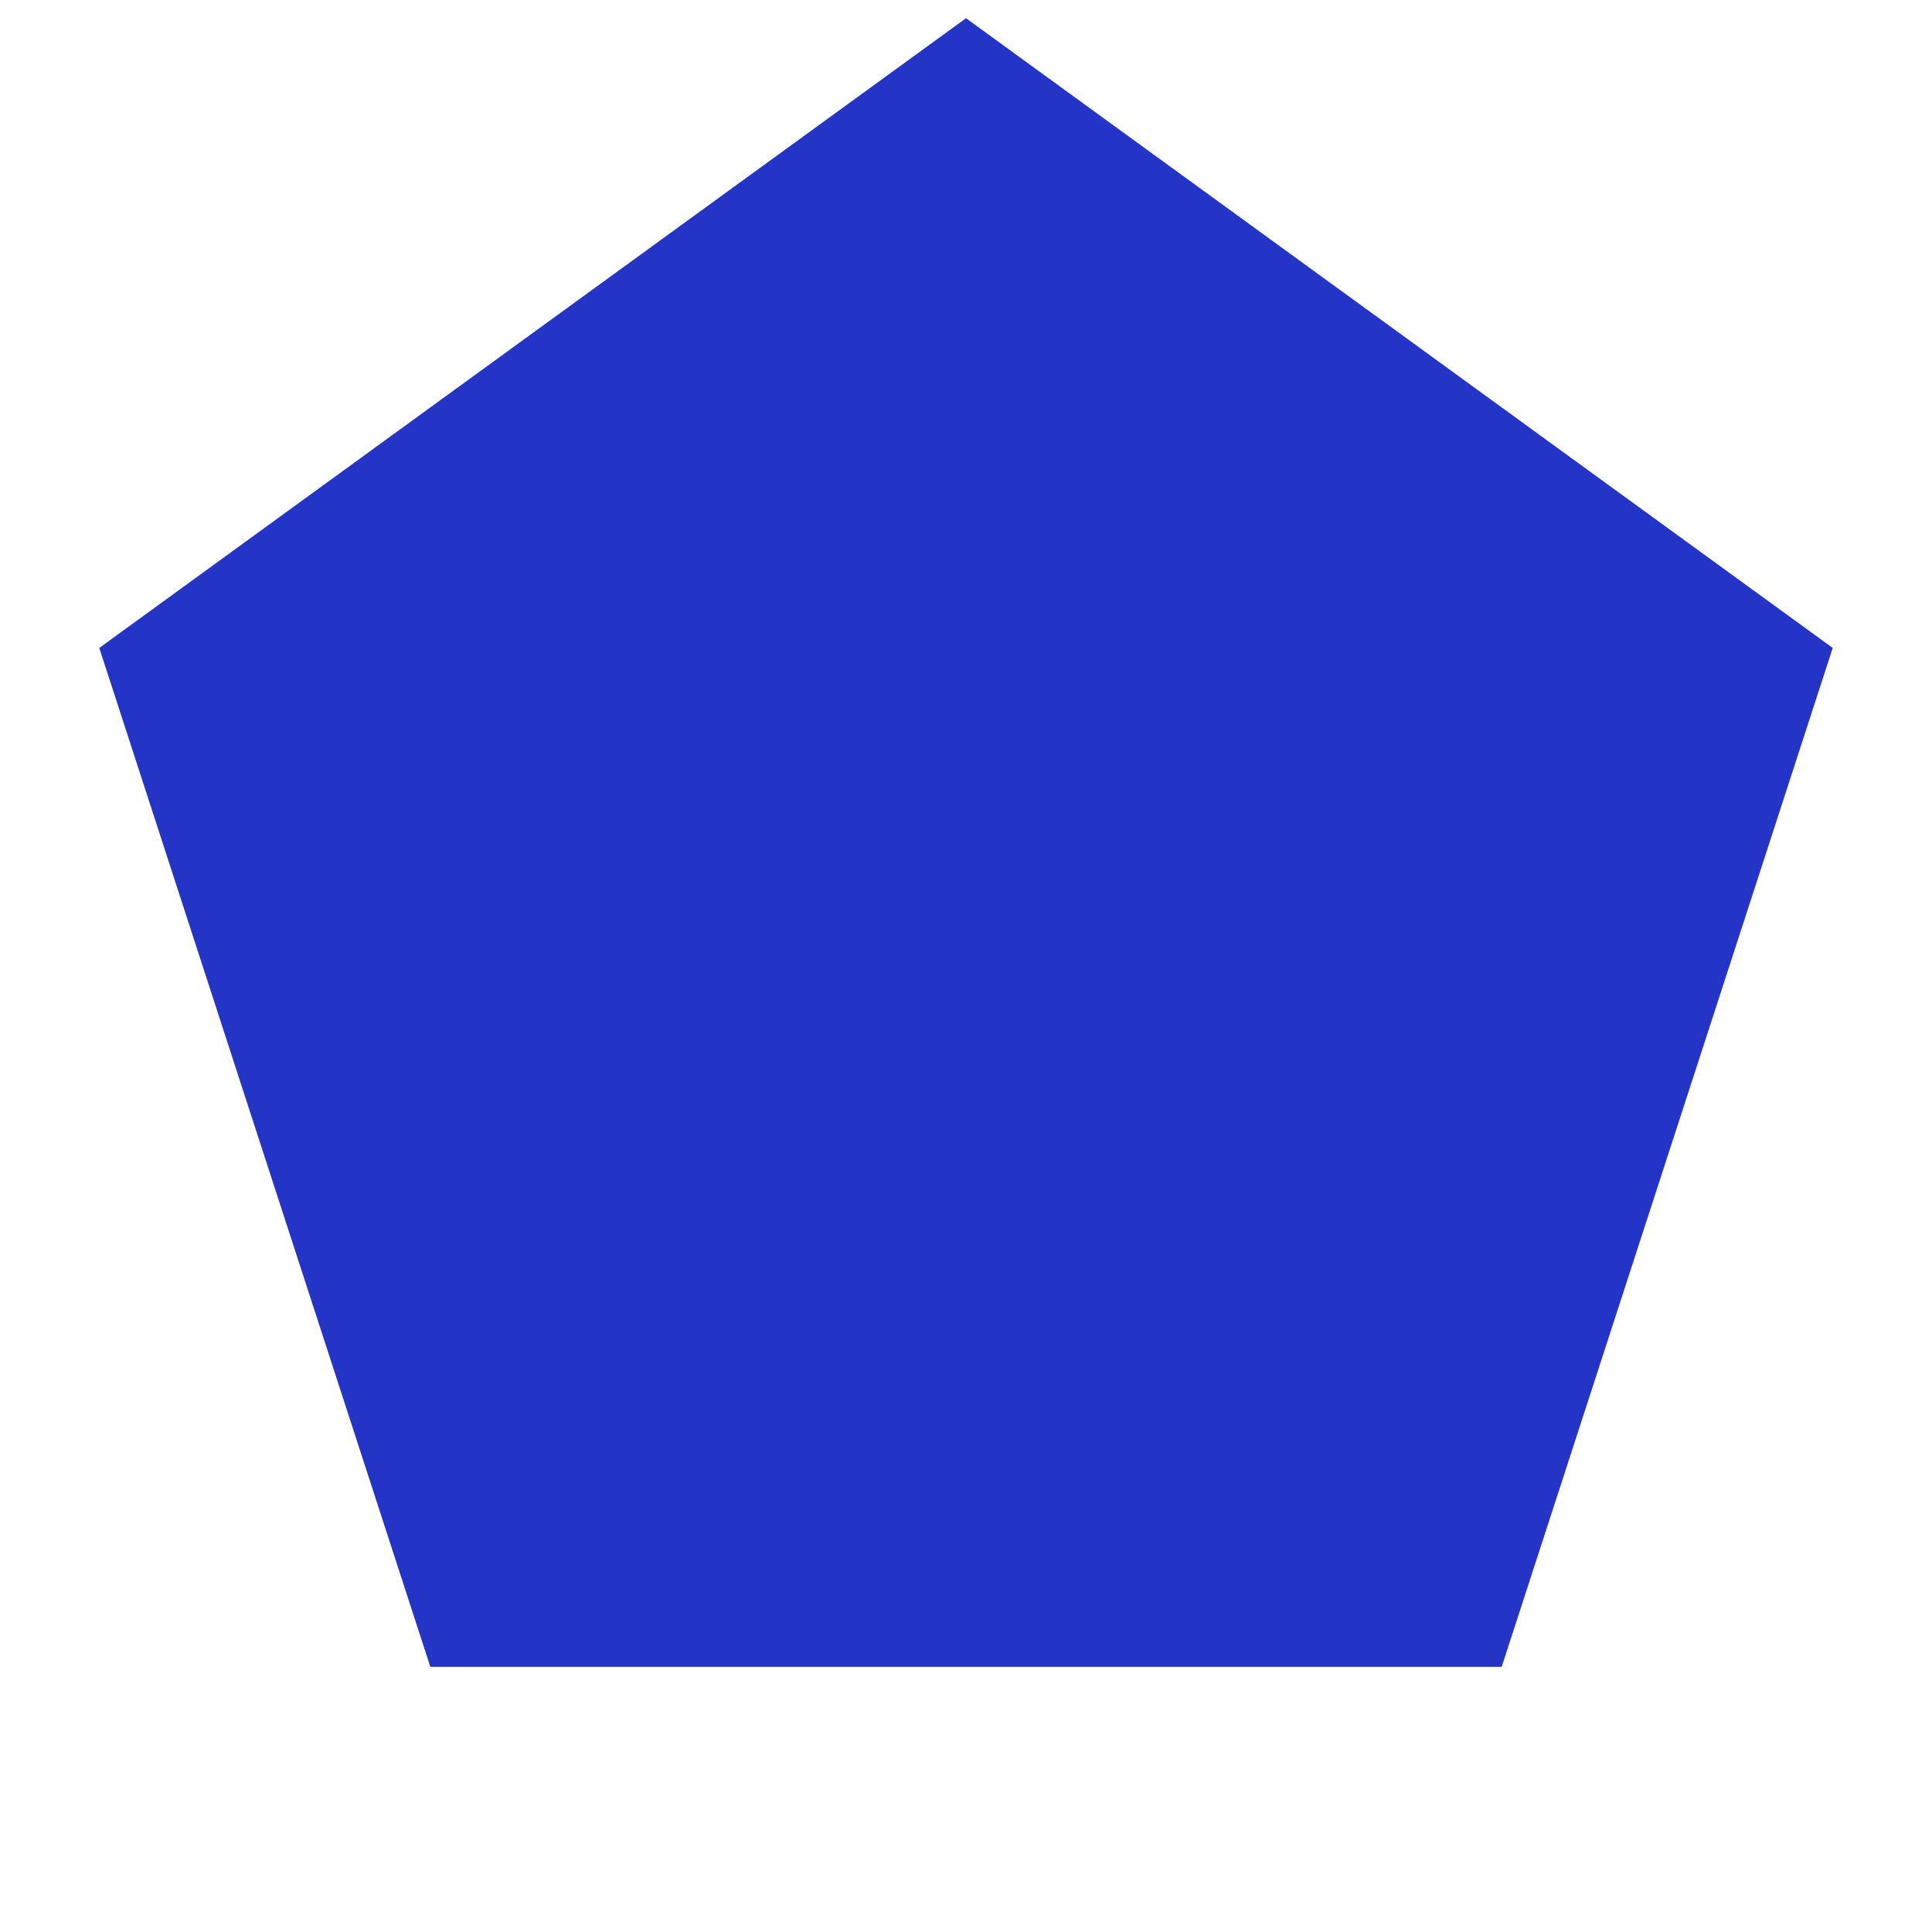
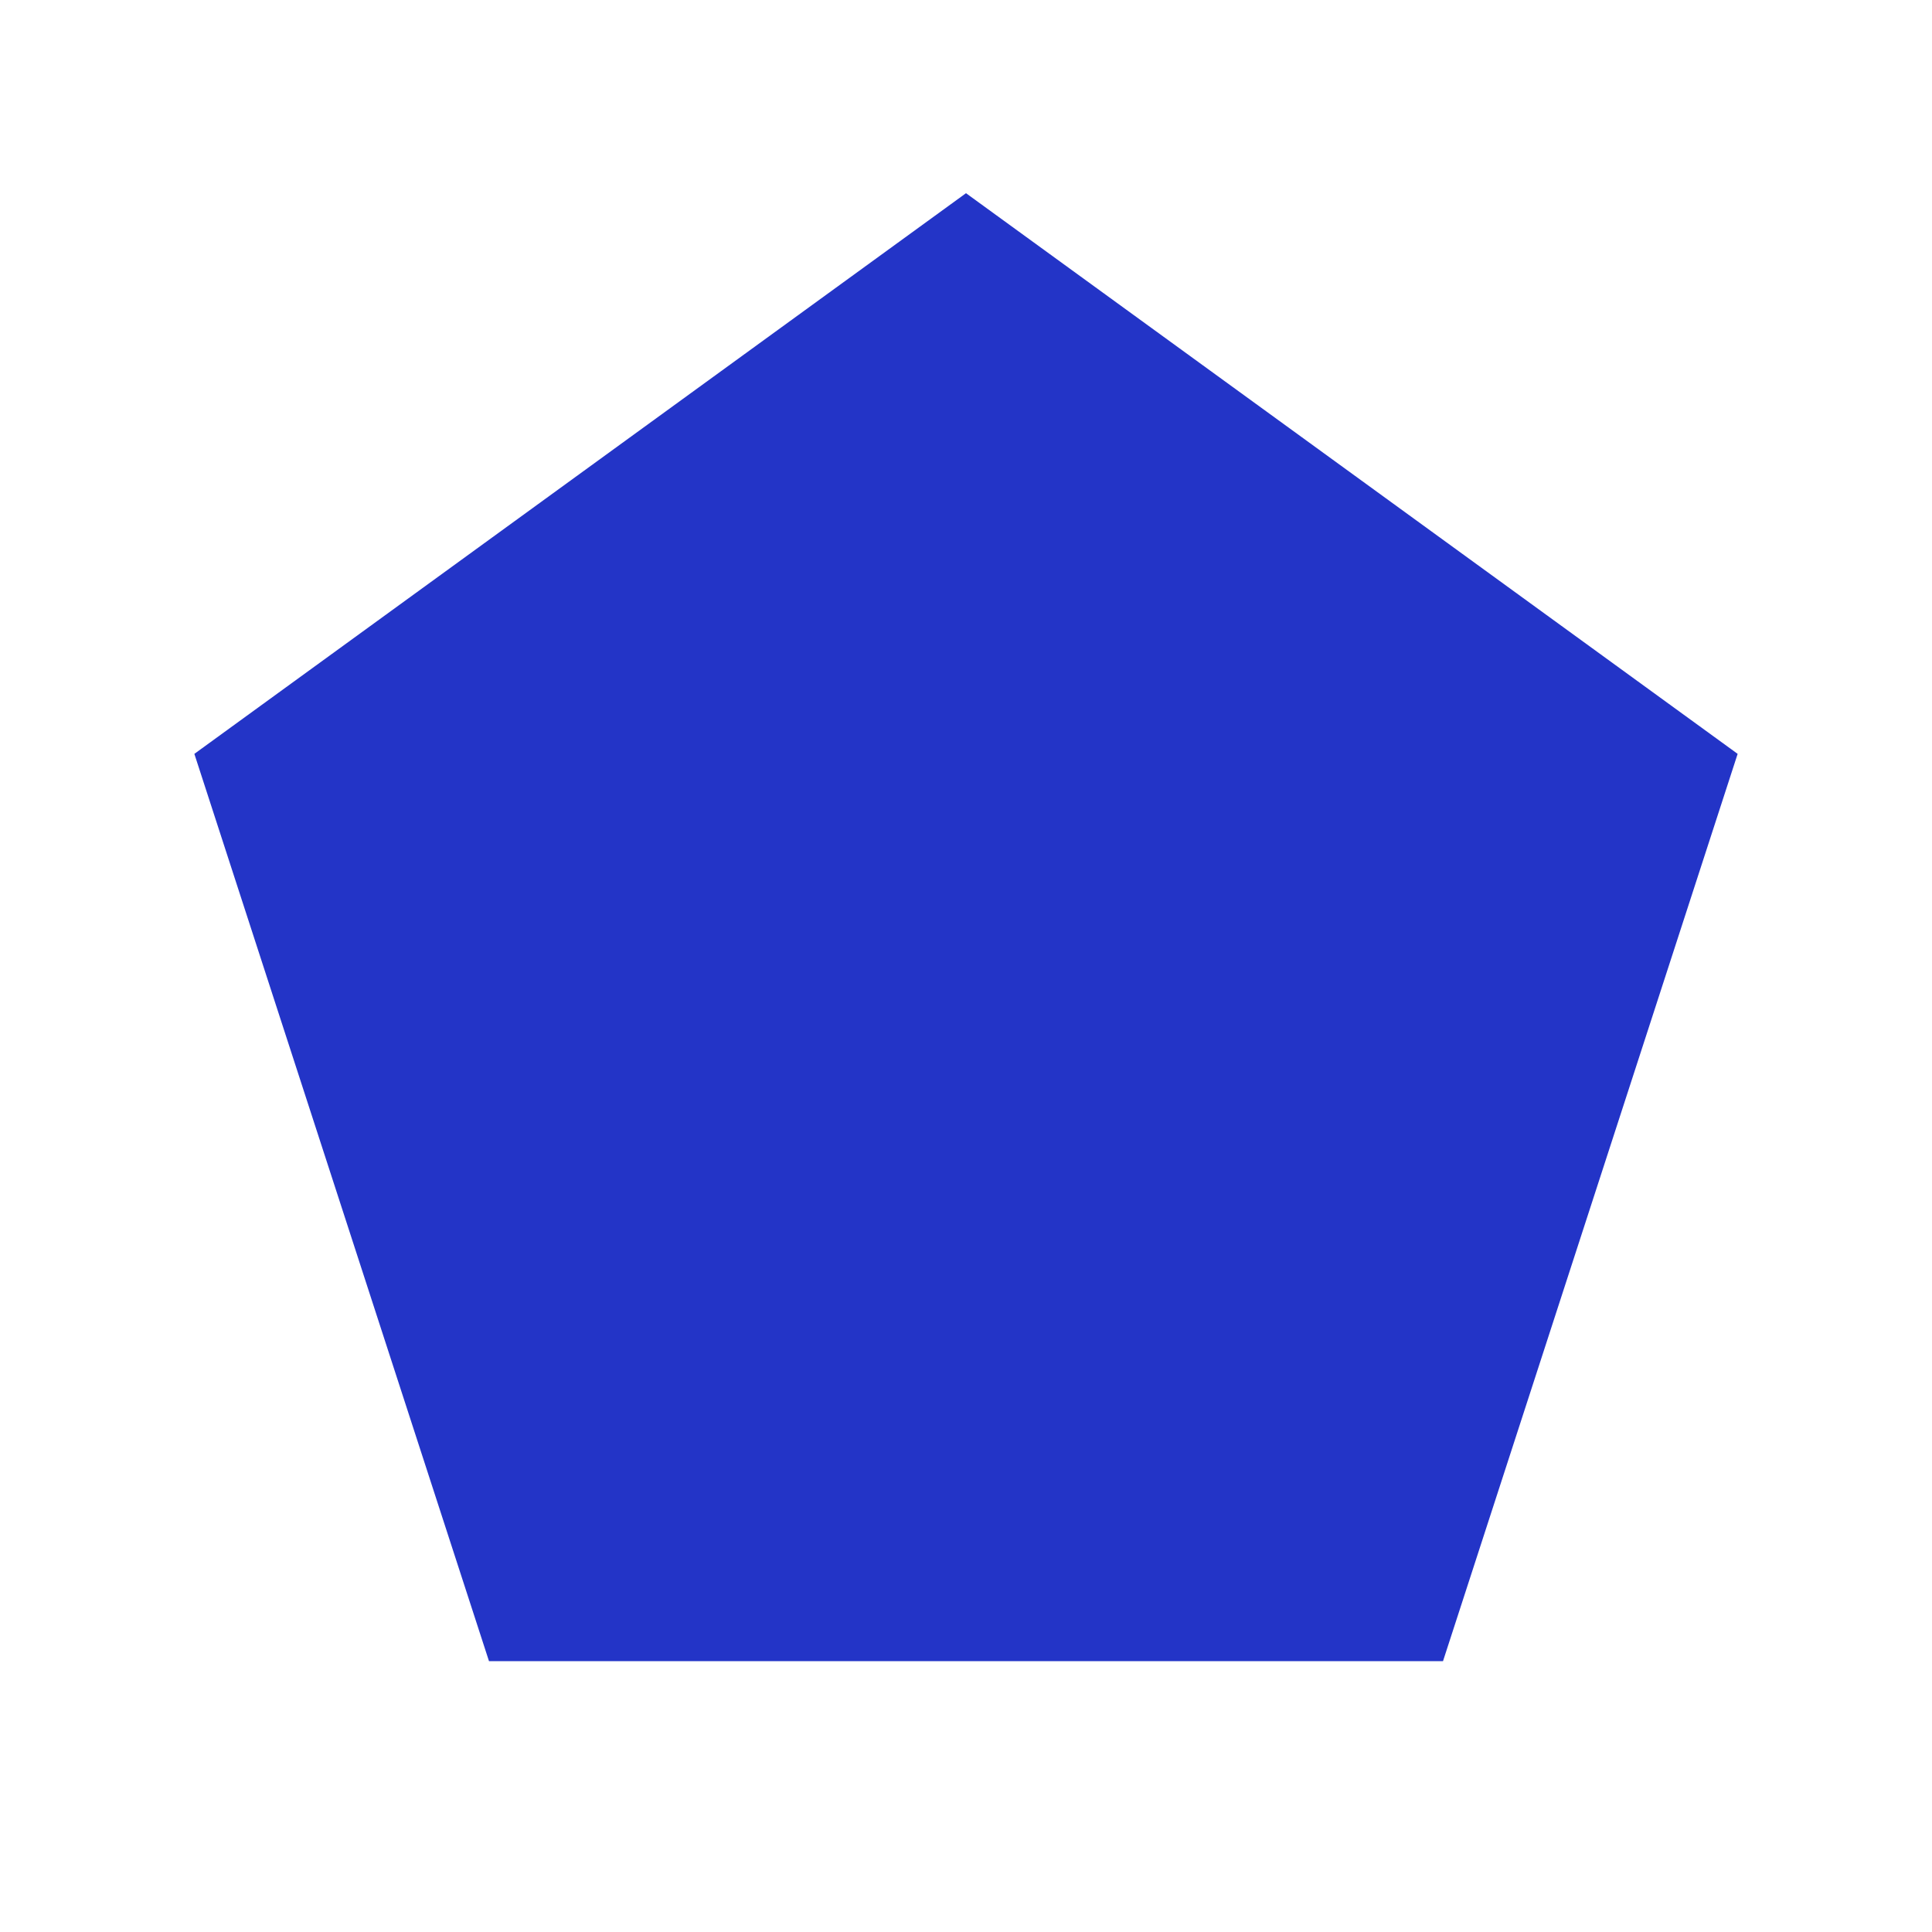
- <svg xmlns="http://www.w3.org/2000/svg" width="72pt" height="72pt" viewBox="0 0 72 72" version="1.1">
-   <defs>
-     <style type="text/css">*{stroke-linejoin: round; stroke-linecap: butt}</style>
-   </defs>
-   <g id="figure_1">
-     <g id="patch_1">
-       <path d="M 0 72  L 72 72  L 72 0  L 0 0  L 0 72  z " style="fill: none" />
-     </g>
-     <g id="axes_1">
-       <g id="patch_2">
-         <path d="M 36 0.679  L 3.7 24.147  L 16.037 62.118  L 55.963 62.118  L 68.3 24.147  z " clip-path="url(#pf683b4c06f)" style="fill: #2334c7" />
-       </g>
-     </g>
-   </g>
-   <defs>
-     <clipPath id="pf683b4c06f">
-       <rect x="0" y="0" width="72" height="72" />
-     </clipPath>
-   </defs>
+ <svg xmlns="http://www.w3.org/2000/svg" viewBox="0 0 100 100">
+   <path d="M50.00,10.00 L89.94,39.02 L74.69,85.98 L25.31,85.98 L10.06,39.02 Z" fill="#2334C7" />
</svg>
